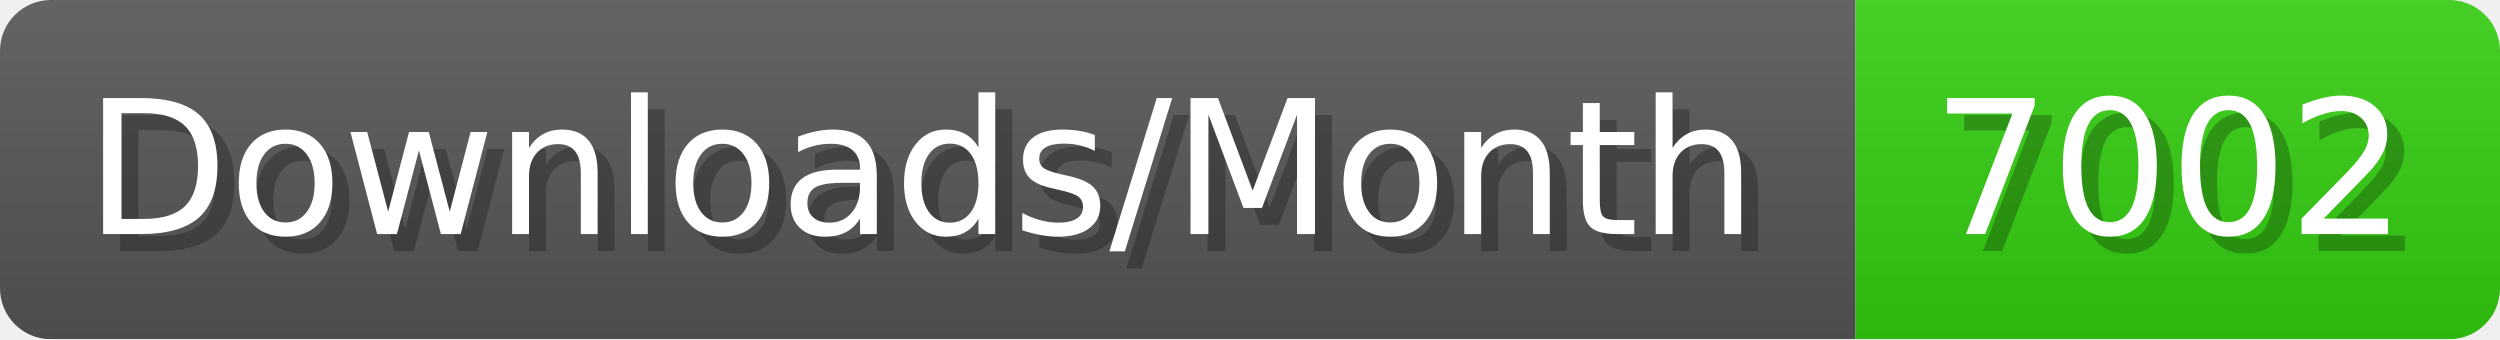
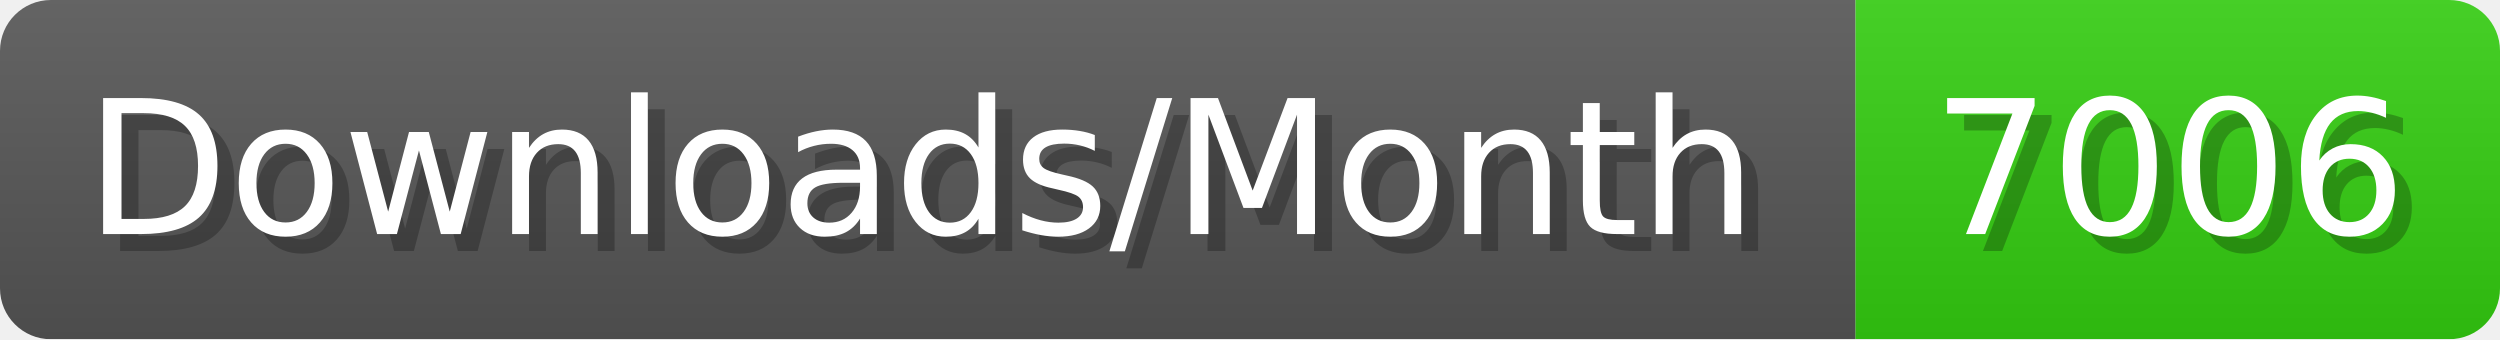
- <svg xmlns="http://www.w3.org/2000/svg" width="147.4" height="20" viewBox="0 0 1474 200" role="img" aria-label="Downloads/Month: 7002">
+ <svg xmlns="http://www.w3.org/2000/svg" width="147.4" height="20" viewBox="0 0 1474 200" role="img" aria-label="Downloads/Month: 7006">
  <linearGradient id="YlXUI" x2="0" y2="100%">
    <stop offset="0" stop-opacity=".1" stop-color="#EEE" />
    <stop offset="1" stop-opacity=".1" />
  </linearGradient>
  <mask id="JHhop">
    <rect width="1474" height="200" rx="30" fill="#FFF" />
  </mask>
  <g mask="url(#JHhop)">
    <rect width="1094" height="200" fill="#555" />
    <rect width="380" height="200" fill="#3C1" x="1094" />
    <rect width="1474" height="200" fill="url(#YlXUI)" />
  </g>
  <g aria-hidden="true" fill="#fff" text-anchor="start" font-family="Verdana,DejaVu Sans,sans-serif" font-size="110">
    <text x="60" y="148" textLength="994" fill="#000" opacity="0.25">Downloads/Month</text>
    <text x="50" y="138" textLength="994">Downloads/Month</text>
-     <text x="1149" y="148" textLength="280" fill="#000" opacity="0.25">7002</text>
-     <text x="1139" y="138" textLength="280">7002</text>
+     <text x="1149" y="148" textLength="280" fill="#000" opacity="0.25">7006</text>
+     <text x="1139" y="138" textLength="280">7006</text>
  </g>
</svg>
